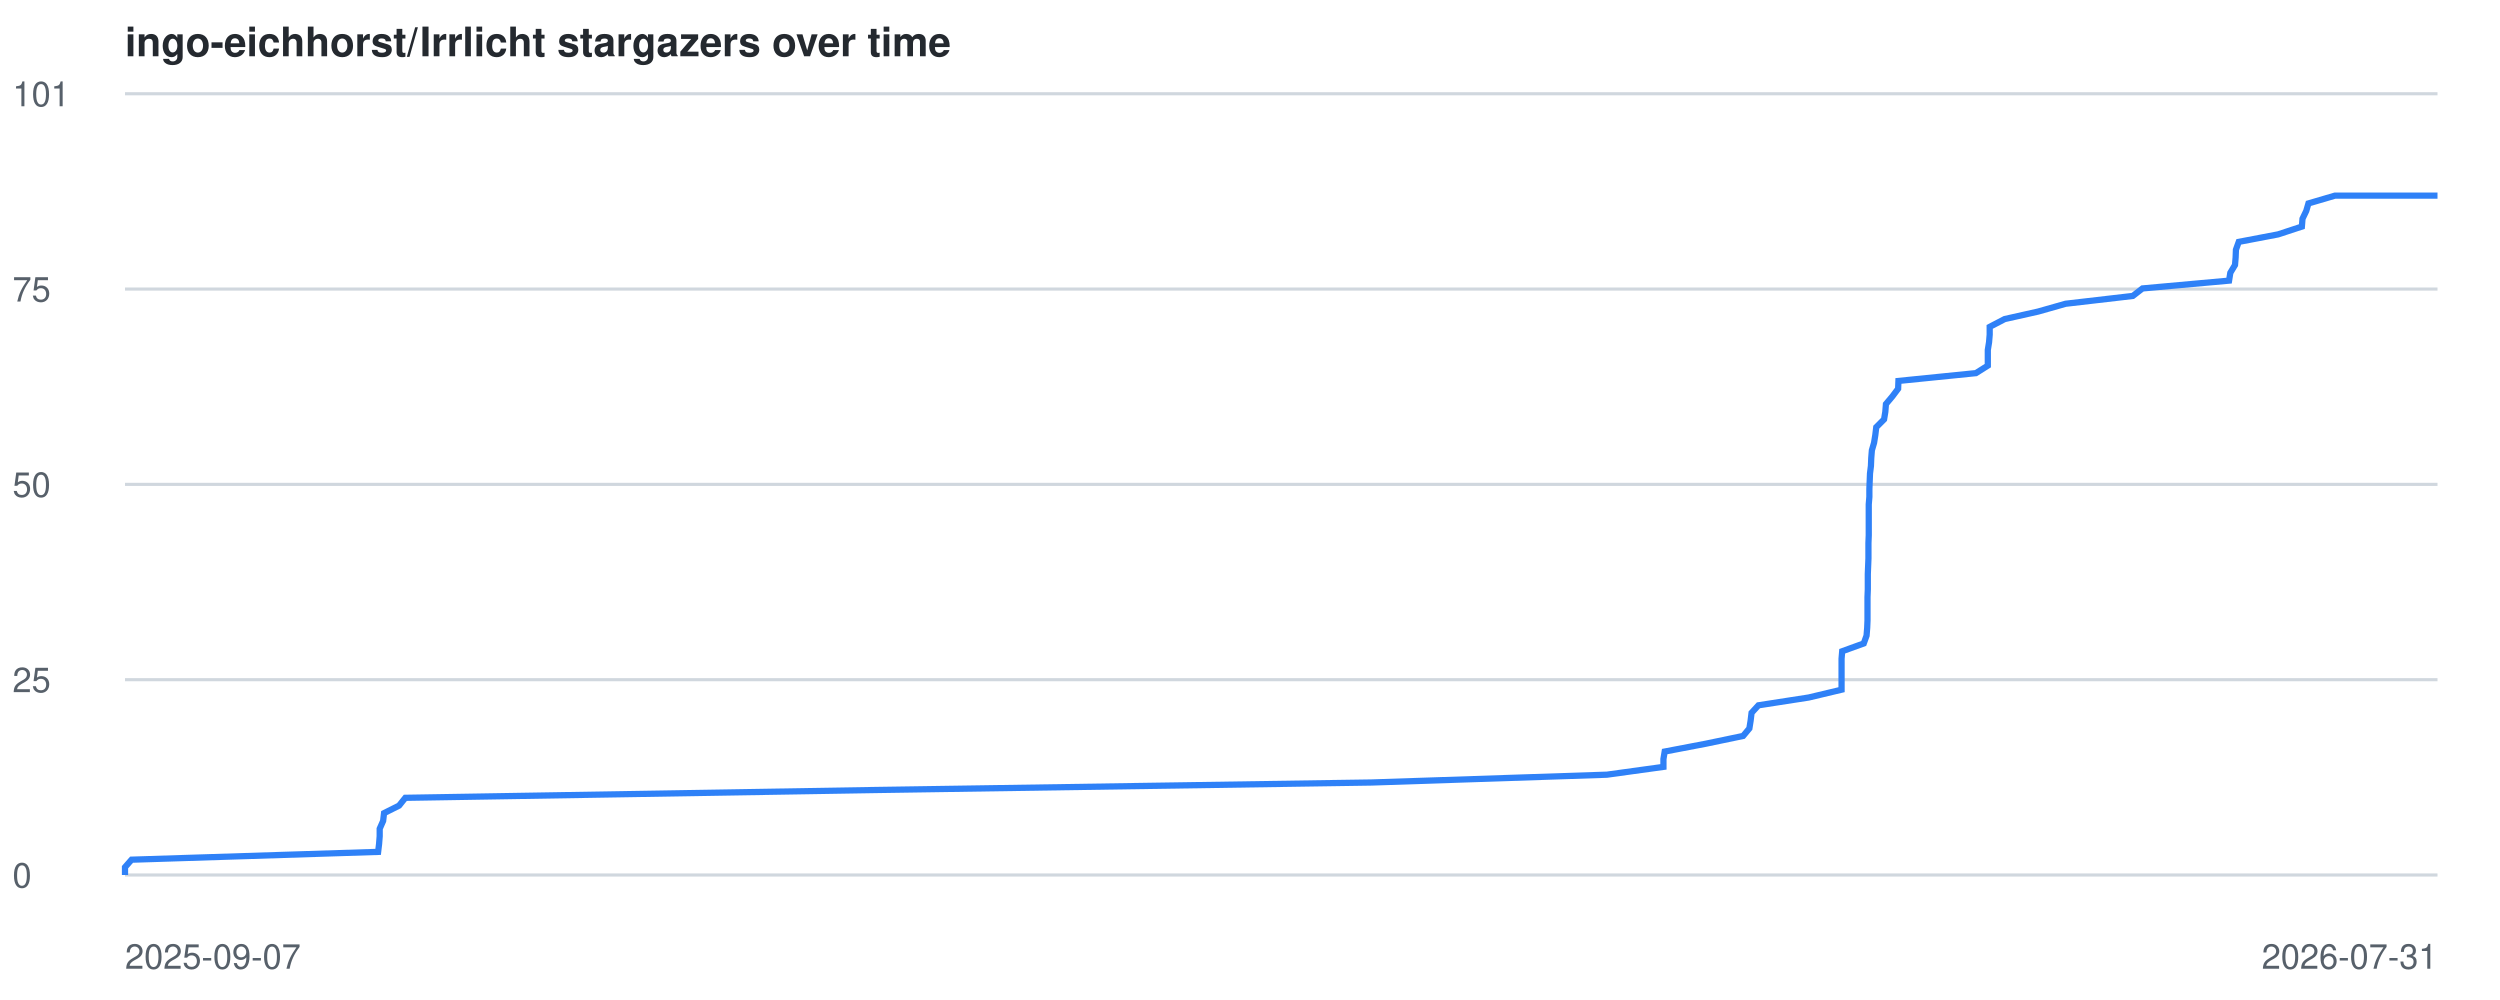
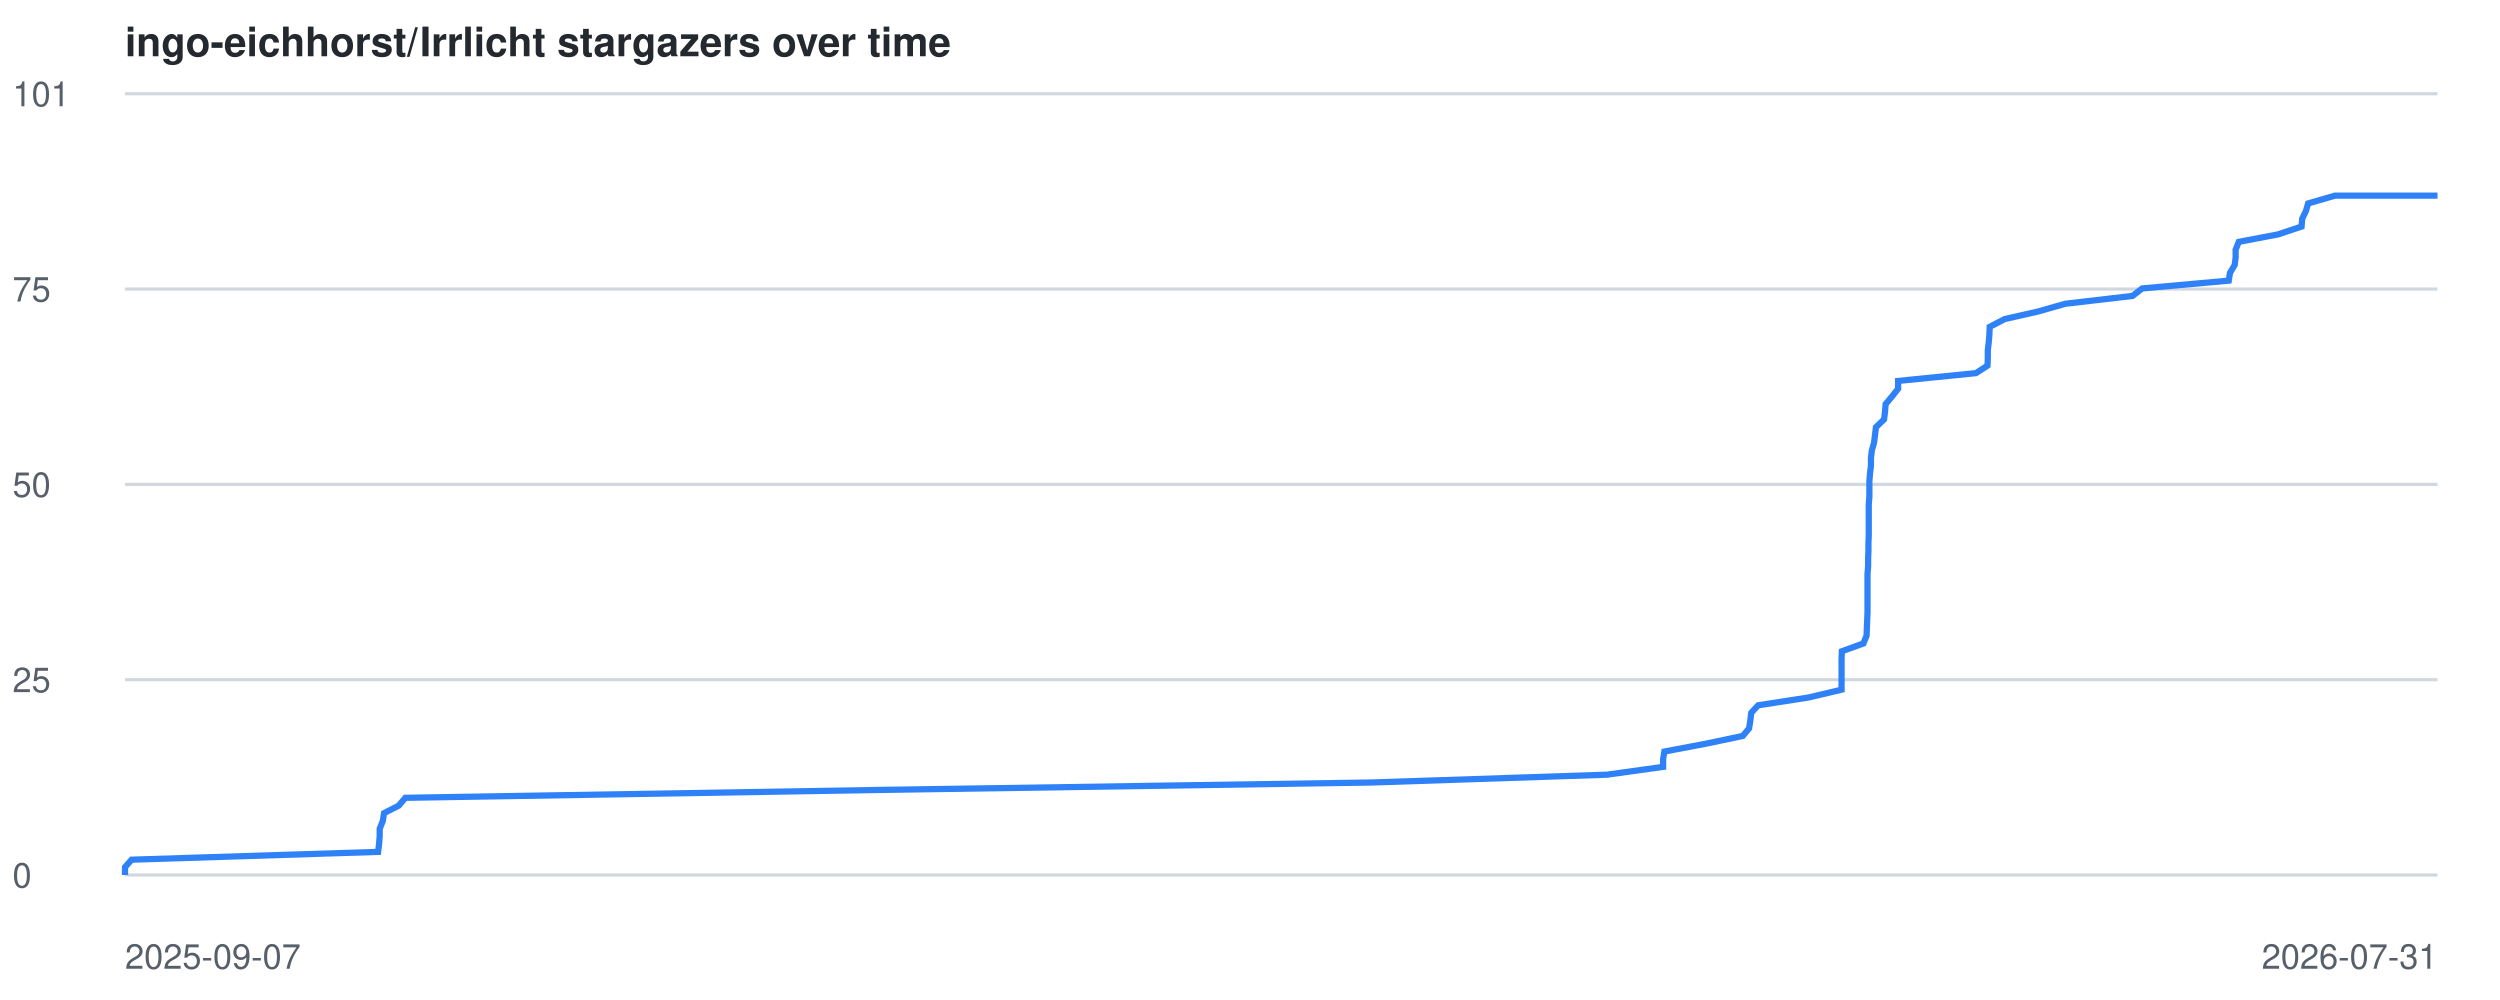
<svg xmlns="http://www.w3.org/2000/svg" viewBox="0 0 800 320" font-family="-apple-system,BlinkMacSystemFont,Segoe UI,Helvetica,Arial,sans-serif">
  <style>
    .line { fill: none; stroke: #2f81f7; stroke-width: 2; }
    .grid { stroke: #d0d7de; stroke-width: 1; }
    .label { fill: #57606a; font-size: 11px; }
    .title { fill: #24292f; font-size: 13px; font-weight: 600; }
    @media (prefers-color-scheme: dark) {
      .grid { stroke: #30363d; }
      .label { fill: #8b949e; }
      .title { fill: #c9d1d9; }
      .line { stroke: #58a6ff; }
    }
  </style>
  <text x="40" y="18" class="title">ingo-eichhorst/Irrlicht stargazers over time</text>
  <line x1="40" y1="280.0" x2="780" y2="280.0" class="grid" />
  <text x="4" y="284.0" class="label">0</text>
  <line x1="40" y1="217.5" x2="780" y2="217.5" class="grid" />
  <text x="4" y="221.5" class="label">25</text>
  <line x1="40" y1="155.0" x2="780" y2="155.0" class="grid" />
  <text x="4" y="159.0" class="label">50</text>
  <line x1="40" y1="92.5" x2="780" y2="92.5" class="grid" />
  <text x="4" y="96.5" class="label">75</text>
  <line x1="40" y1="30.0" x2="780" y2="30.0" class="grid" />
  <text x="4" y="34.0" class="label">101</text>
  <text x="40" y="310" class="label">2025-09-07</text>
  <text x="780" y="310" text-anchor="end" class="label">2026-07-31</text>
-   <polyline points="40.0,280.0 40.0,277.5 42.1,275.1 121.0,272.6 121.3,270.1 121.5,267.6 121.5,265.2 122.6,262.7 122.9,260.2 127.7,257.8 129.7,255.3 280.3,252.8 438.9,250.4 514.2,247.9 532.3,245.4 532.3,242.9 532.7,240.5 545.8,238.0 557.8,235.5 559.8,233.1 560.2,230.6 560.5,228.1 562.7,225.7 578.8,223.2 589.3,220.7 589.3,218.2 589.3,215.8 589.3,213.3 589.3,210.8 589.5,208.4 596.4,205.9 597.3,203.4 597.5,200.9 597.6,198.5 597.6,196.0 597.6,193.5 597.6,191.1 597.7,188.6 597.7,186.1 597.7,183.7 597.8,181.2 597.9,178.7 597.9,176.2 597.9,173.8 598.0,171.3 598.0,168.8 598.0,166.4 598.0,163.9 598.0,161.4 598.2,159.0 598.2,156.5 598.3,154.0 598.4,151.5 598.7,149.1 598.8,146.6 599.0,144.1 599.7,141.7 600.1,139.2 600.4,136.7 602.9,134.2 603.3,131.8 603.5,129.3 605.6,126.8 607.4,124.4 607.5,121.9 632.3,119.4 636.1,117.0 636.1,114.5 636.1,112.0 636.5,109.5 636.7,107.1 636.7,104.6 641.5,102.1 652.2,99.7 661.0,97.2 682.5,94.7 685.6,92.3 713.3,89.8 713.7,87.3 715.2,84.8 715.4,82.4 715.5,79.9 716.4,77.4 729.0,75.0 736.6,72.5 736.8,70.0 738.0,67.5 738.7,65.1 747.2,62.6 780.0,62.6" class="line" />
+   <polyline points="40.0,280.0 40.0,277.5 42.1,275.1 121.0,272.6 121.3,270.1 121.5,267.6 121.5,265.2 122.5,262.7 122.9,260.2 127.6,257.8 129.7,255.3 280.3,252.8 438.9,250.4 514.2,247.9 532.2,245.4 532.2,242.9 532.6,240.5 545.8,238.0 557.7,235.5 559.7,233.1 560.1,230.6 560.4,228.1 562.6,225.7 578.7,223.2 589.3,220.7 589.3,218.2 589.3,215.8 589.3,213.3 589.3,210.8 589.4,208.4 596.3,205.9 597.3,203.4 597.4,200.9 597.5,198.5 597.6,196.0 597.6,193.5 597.6,191.1 597.6,188.6 597.6,186.1 597.6,183.7 597.8,181.2 597.8,178.7 597.9,176.2 597.9,173.8 598.0,171.3 598.0,168.8 598.0,166.4 598.0,163.9 598.0,161.4 598.2,159.0 598.2,156.5 598.2,154.0 598.4,151.5 598.7,149.1 598.7,146.6 599.0,144.1 599.7,141.7 600.0,139.2 600.3,136.7 602.9,134.2 603.2,131.8 603.4,129.3 605.5,126.8 607.4,124.4 607.4,121.9 632.3,119.4 636.0,117.0 636.1,114.5 636.1,112.0 636.4,109.5 636.6,107.1 636.7,104.6 641.5,102.1 652.1,99.7 660.9,97.2 682.4,94.7 685.5,92.3 713.2,89.8 713.6,87.3 715.1,84.8 715.4,82.4 715.4,79.9 716.4,77.4 729.0,75.0 736.5,72.5 736.7,70.0 737.9,67.5 738.6,65.1 747.2,62.6 780.0,62.6" class="line" />
</svg>
